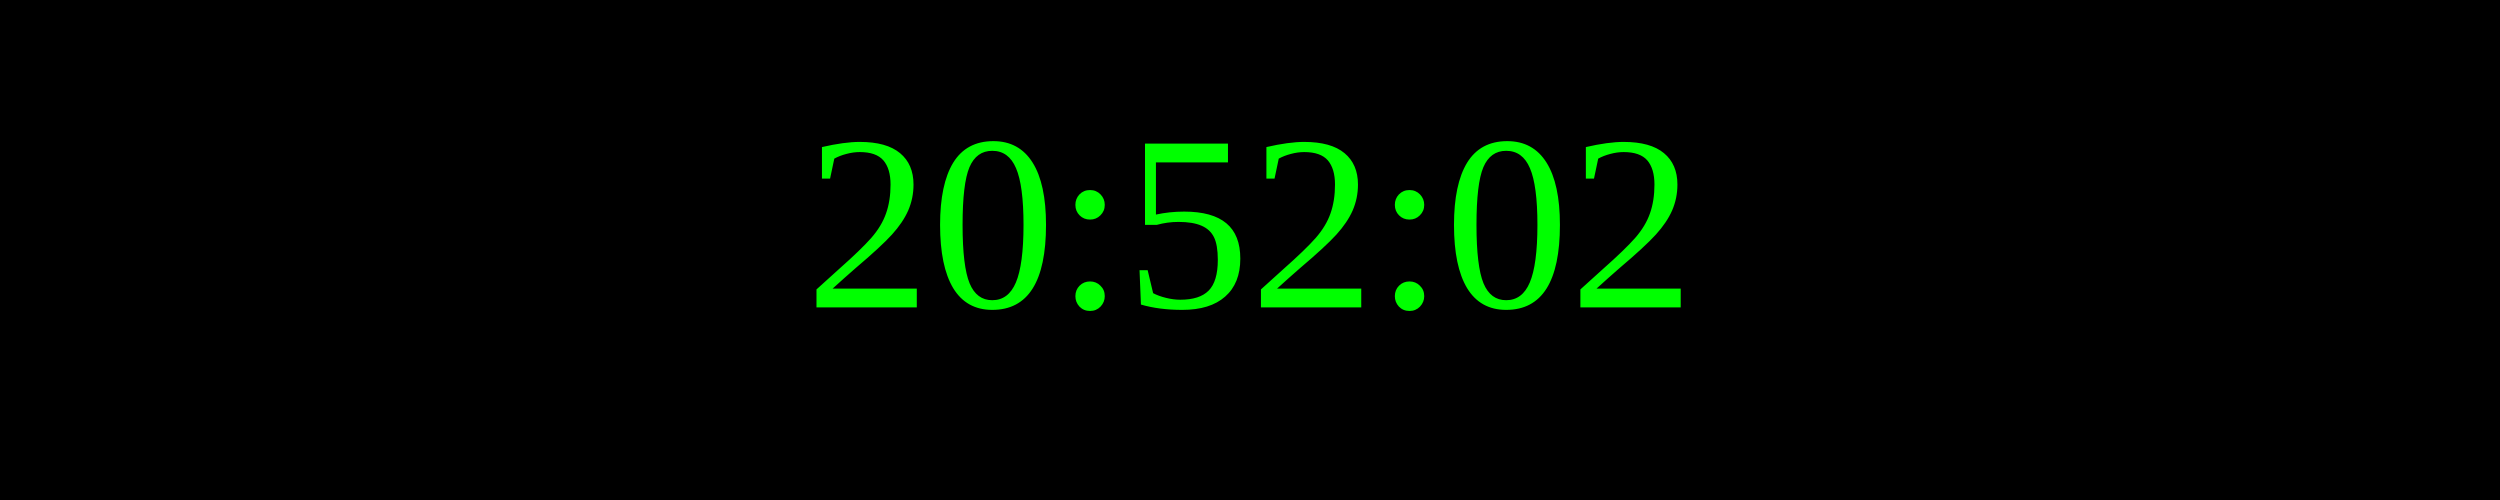
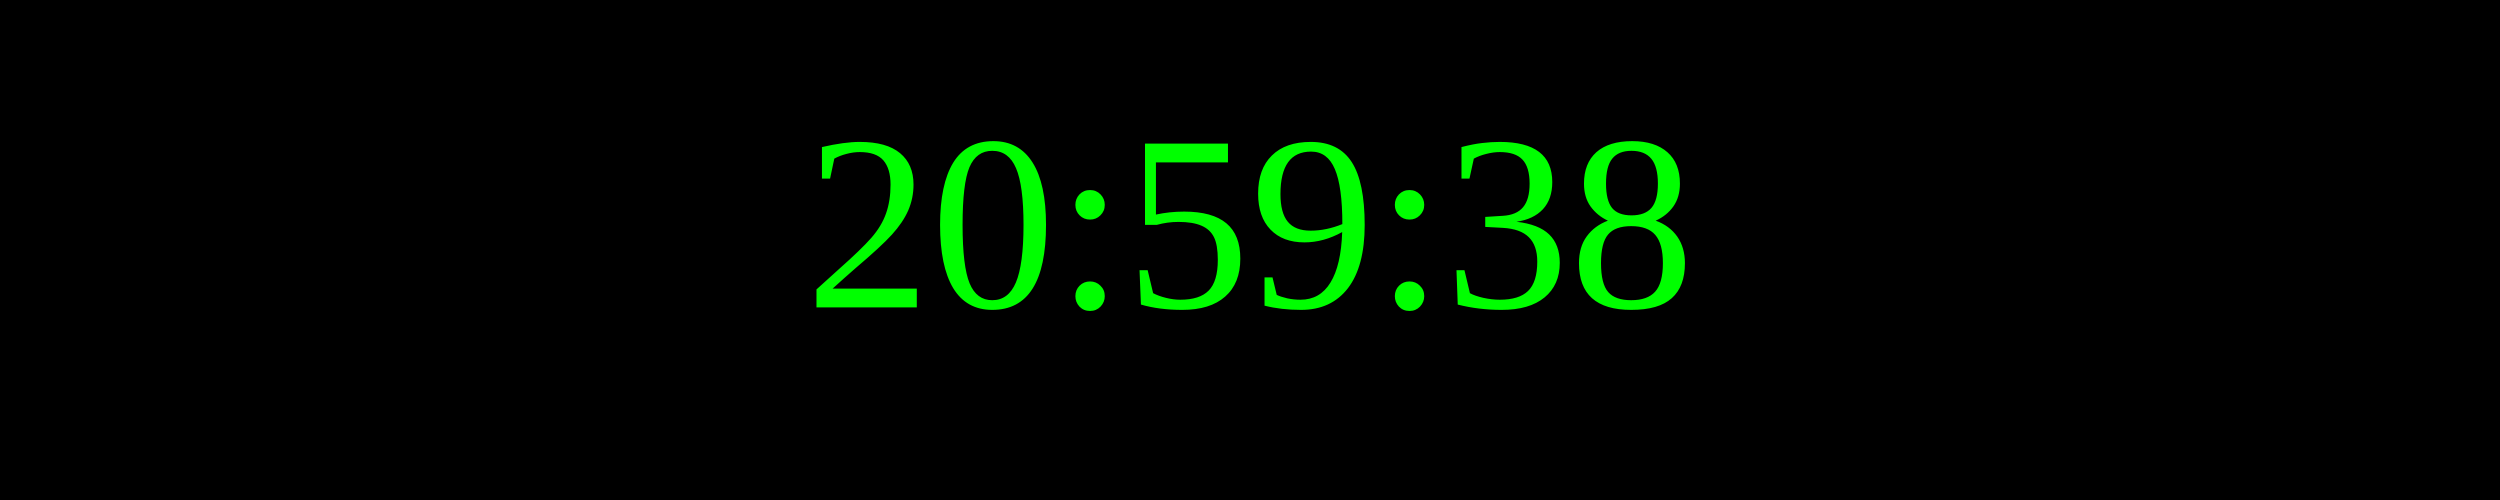
<svg xmlns="http://www.w3.org/2000/svg" width="250" height="50">
  <rect width="100%" height="100%" fill="black" />
  <text x="50%" y="50%" font-size="25" fill="lime" text-anchor="middle" dominant-baseline="middle">
- 20:52:02
+ 20:59:38
</text>
</svg>
